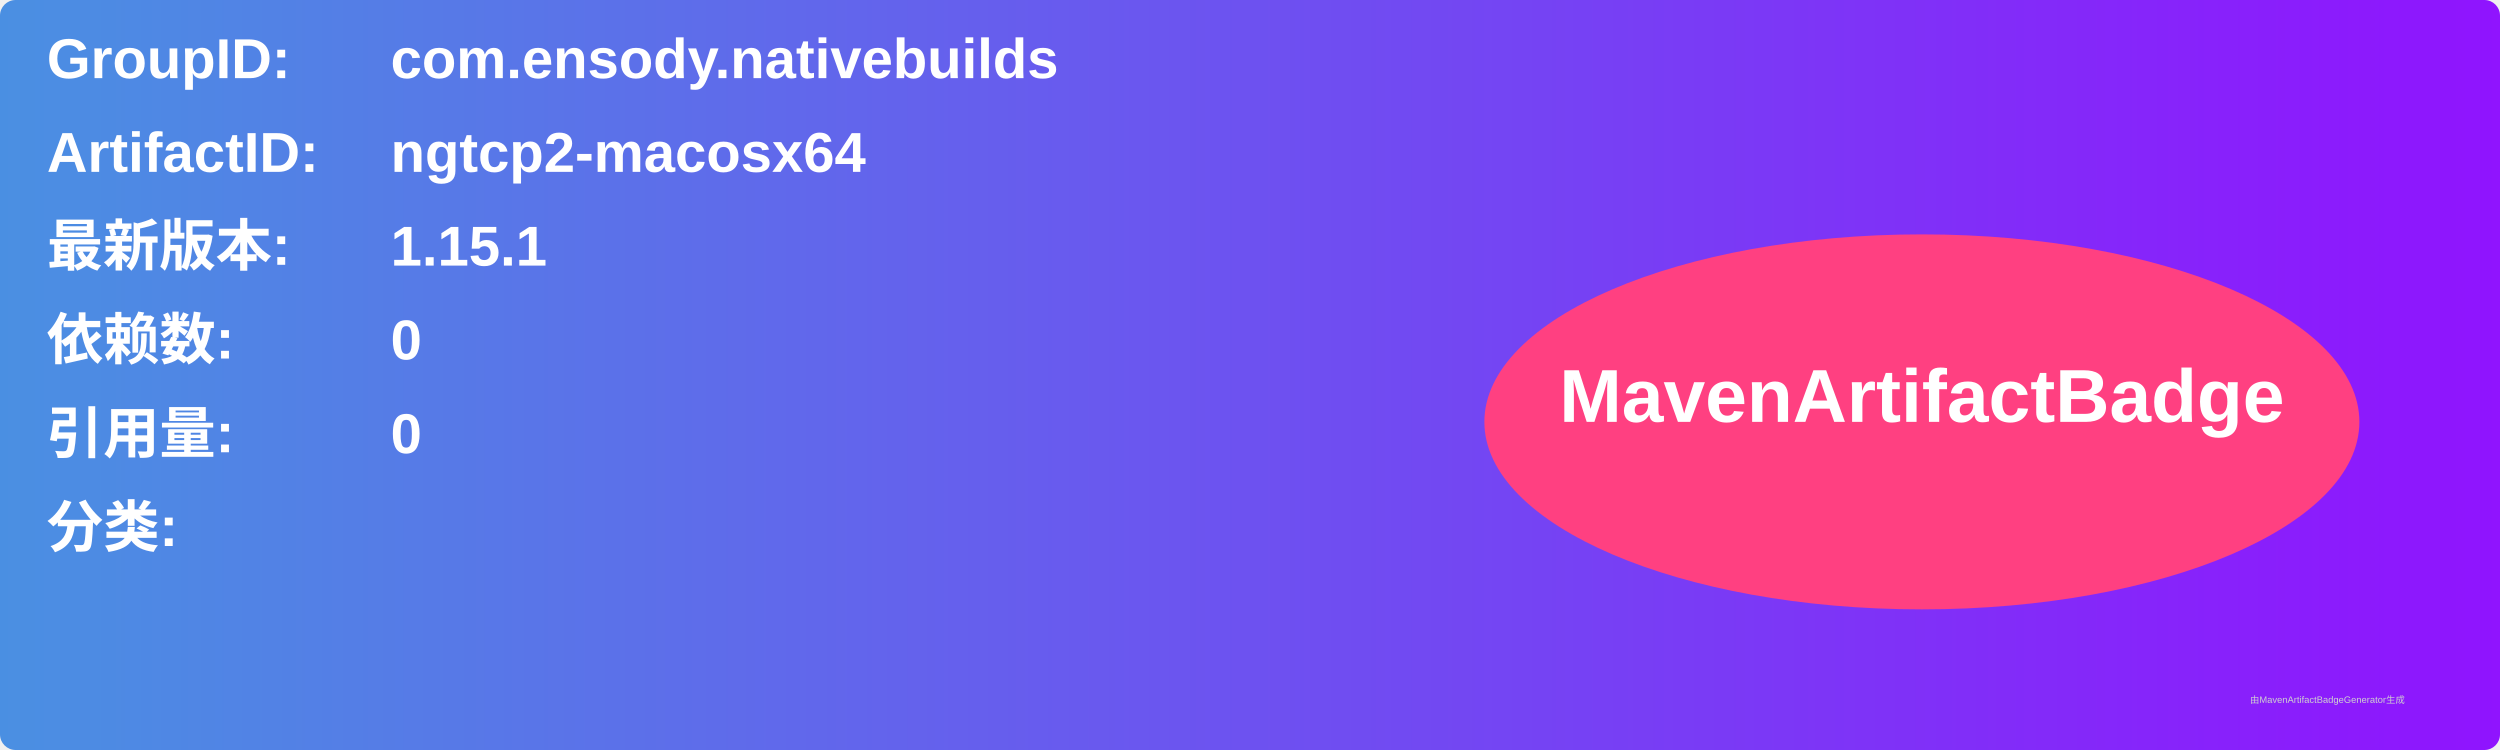
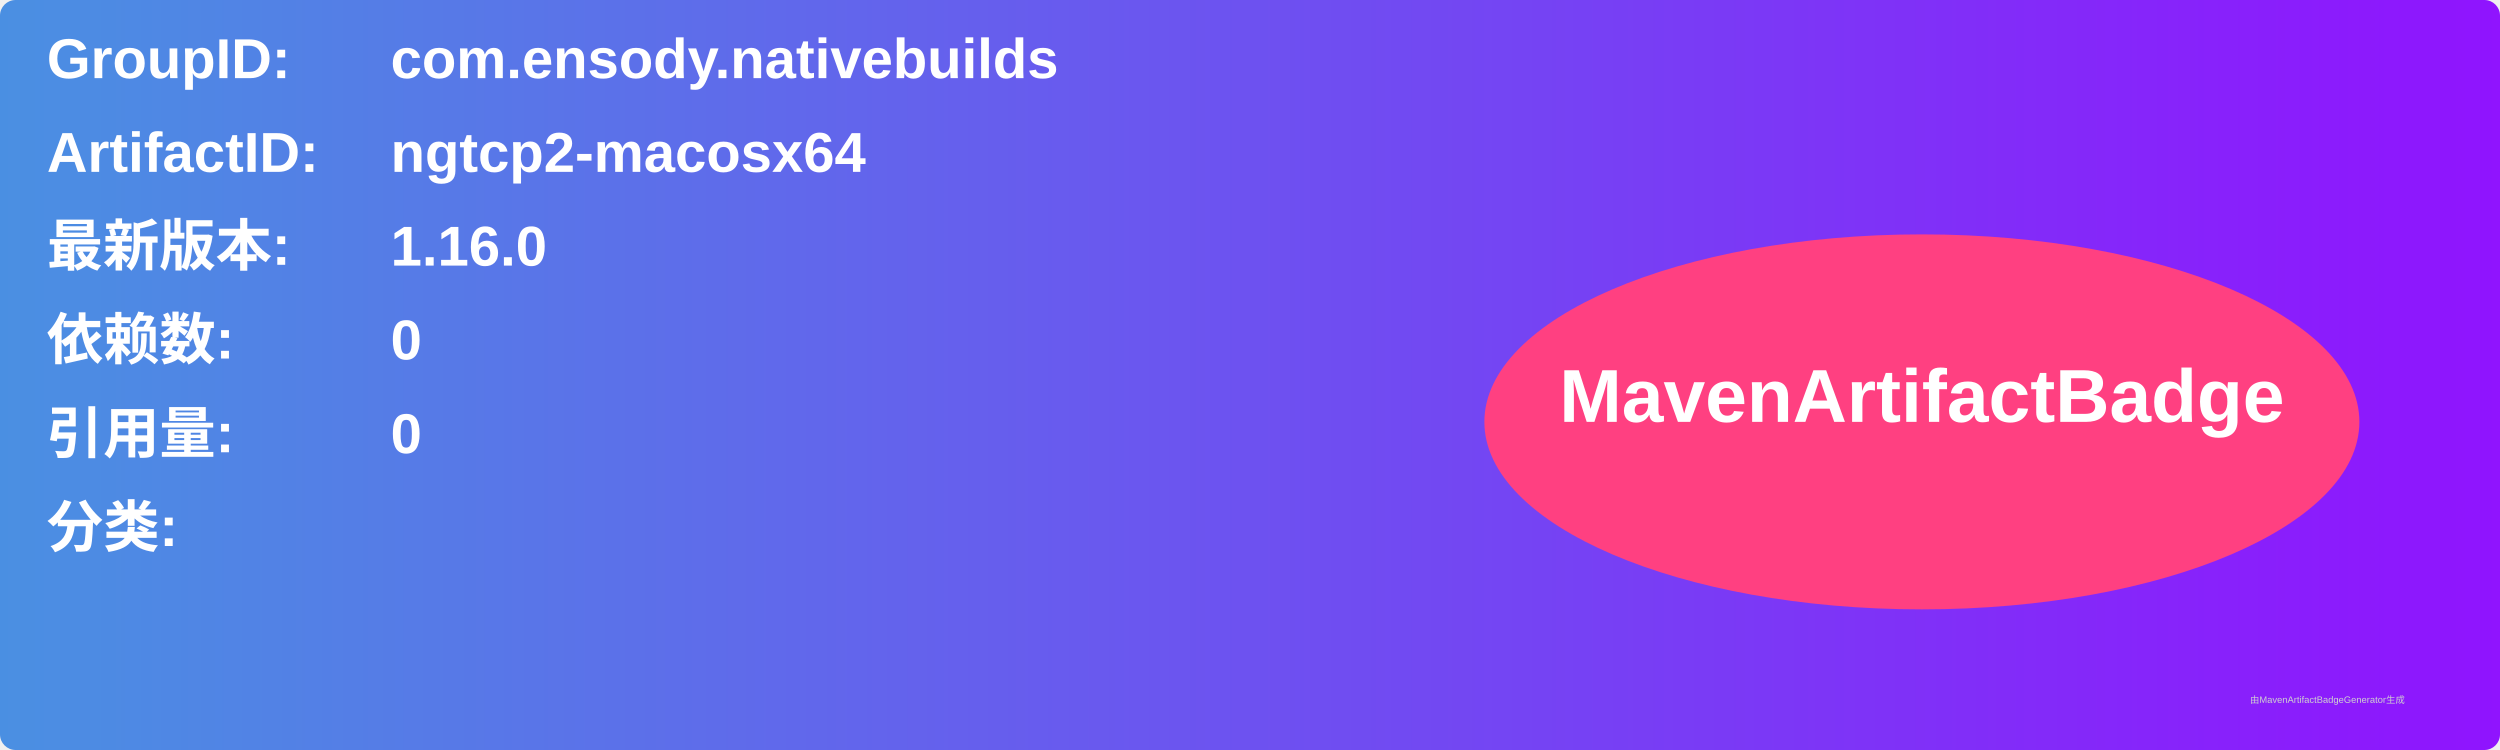
<svg xmlns="http://www.w3.org/2000/svg" width="800" height="240" viewBox="0 0 800 240">
  <linearGradient id="grad" x1="0%" y1="0%" x2="100%" y2="0%">
    <stop offset="0%" stop-color="#4a90e2" />
    <stop offset="100%" stop-color="#9013fe" />
  </linearGradient>
  <rect width="100%" height="100%" rx="5" ry="5" fill="url(#grad)" />
  <g transform="translate(15, 15)">
    <text x="0" y="10" font-family="Arial" font-size="18" fill="white" font-weight="bold" width="260">GroupID:</text>
    <text x="110" y="10" font-family="Arial" font-size="18" fill="white" font-weight="bold" width="460">com.ensody.nativebuilds</text>
    <text x="0" y="40" font-family="Arial" font-size="18" fill="white" font-weight="bold" width="260">ArtifactID:</text>
    <text x="110" y="40" font-family="Arial" font-size="18" fill="white" font-weight="bold" width="460">ngtcp2-macosx64</text>
    <text x="0" y="70" font-family="Arial" font-size="18" fill="white" font-weight="bold">最新版本:</text>
    <text x="110" y="70" font-family="Arial" font-size="18" fill="white" font-weight="bold">
-       <tspan font-weight="bold">1.15.1</tspan>
+       <tspan font-weight="bold">1.16.0</tspan>
    </text>
    <text x="0" y="100" font-family="Arial" font-size="18" fill="white" font-weight="bold">依赖数: </text>
    <text x="110" y="100" font-family="Arial" font-size="18" fill="white">
      <tspan font-weight="bold">0</tspan>
    </text>
    <text x="0" y="130" font-family="Arial" font-size="18" fill="white" font-weight="bold">引用量: </text>
    <text x="110" y="130" font-family="Arial" font-size="18" fill="white">
      <tspan font-weight="bold">0</tspan>
    </text>
    <text x="0" y="160" font-family="Arial" font-size="18" fill="white" font-weight="bold">分类:</text>
    <text x="10" y="190" font-family="Arial" font-size="10" fill="white">
      <tspan font-weight="bold" />
    </text>
    <ellipse cx="600" cy="120" rx="140" ry="60" fill="#ff4081" />
    <text x="600" y="120" text-anchor="middle" font-family="Arial" font-size="24" fill="white" font-weight="bold">MavenArtifactBadge</text>
  </g>
  <text x="720" y="225" font-family="Arial" font-size="3" fill="#d0d0d0">由MavenArtifactBadgeGenerator生成</text>
</svg>
